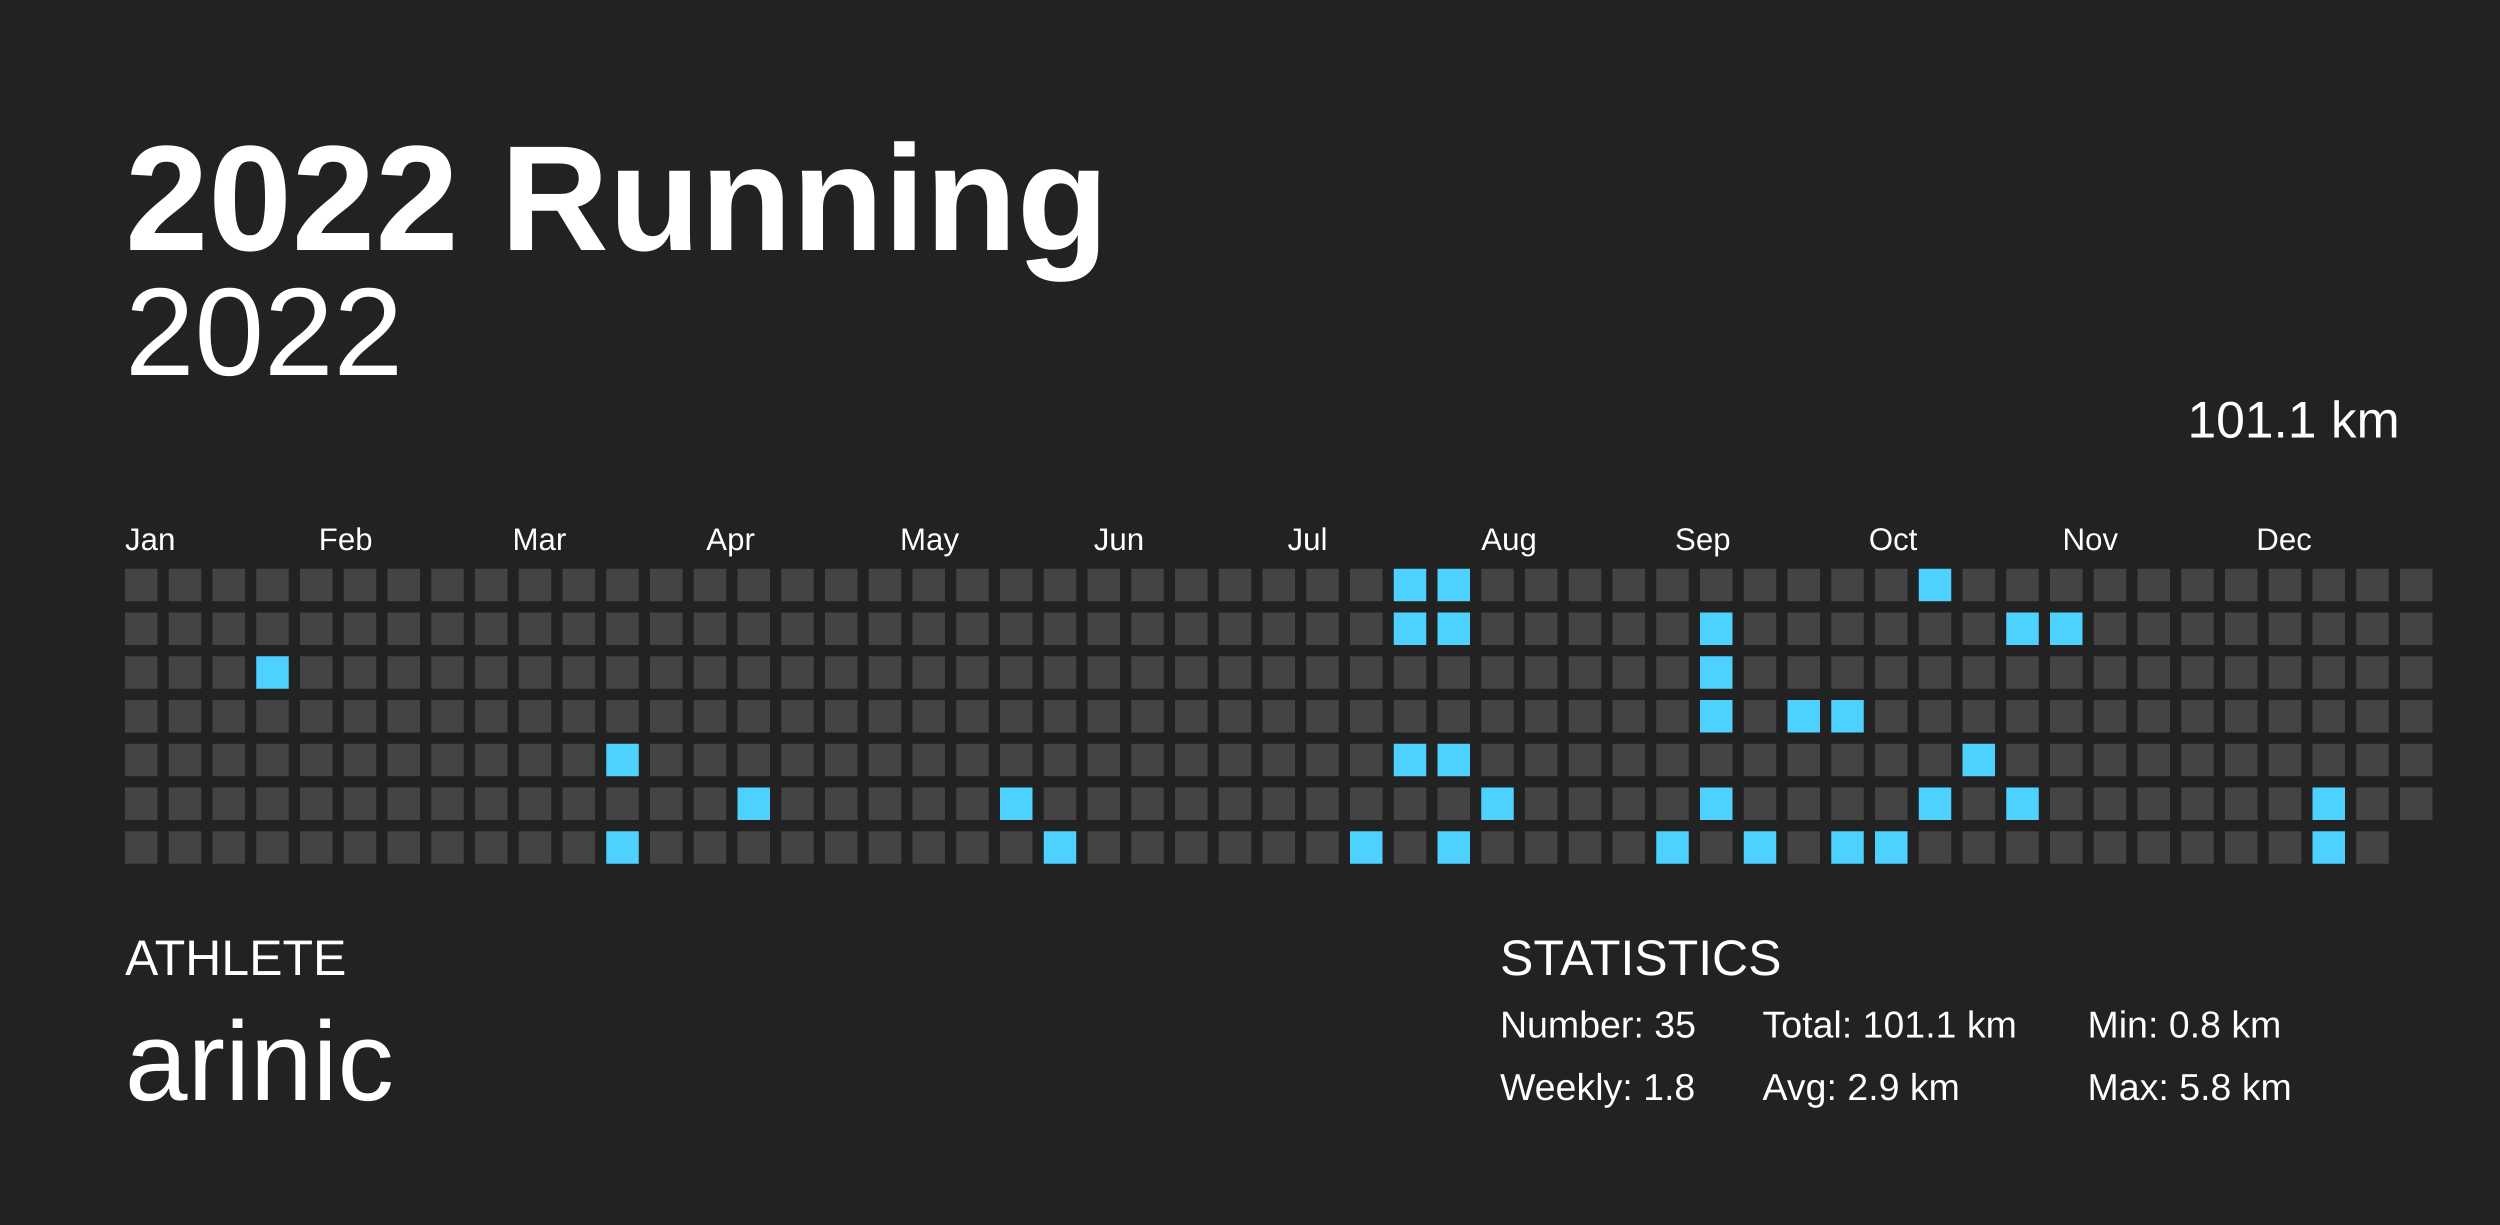
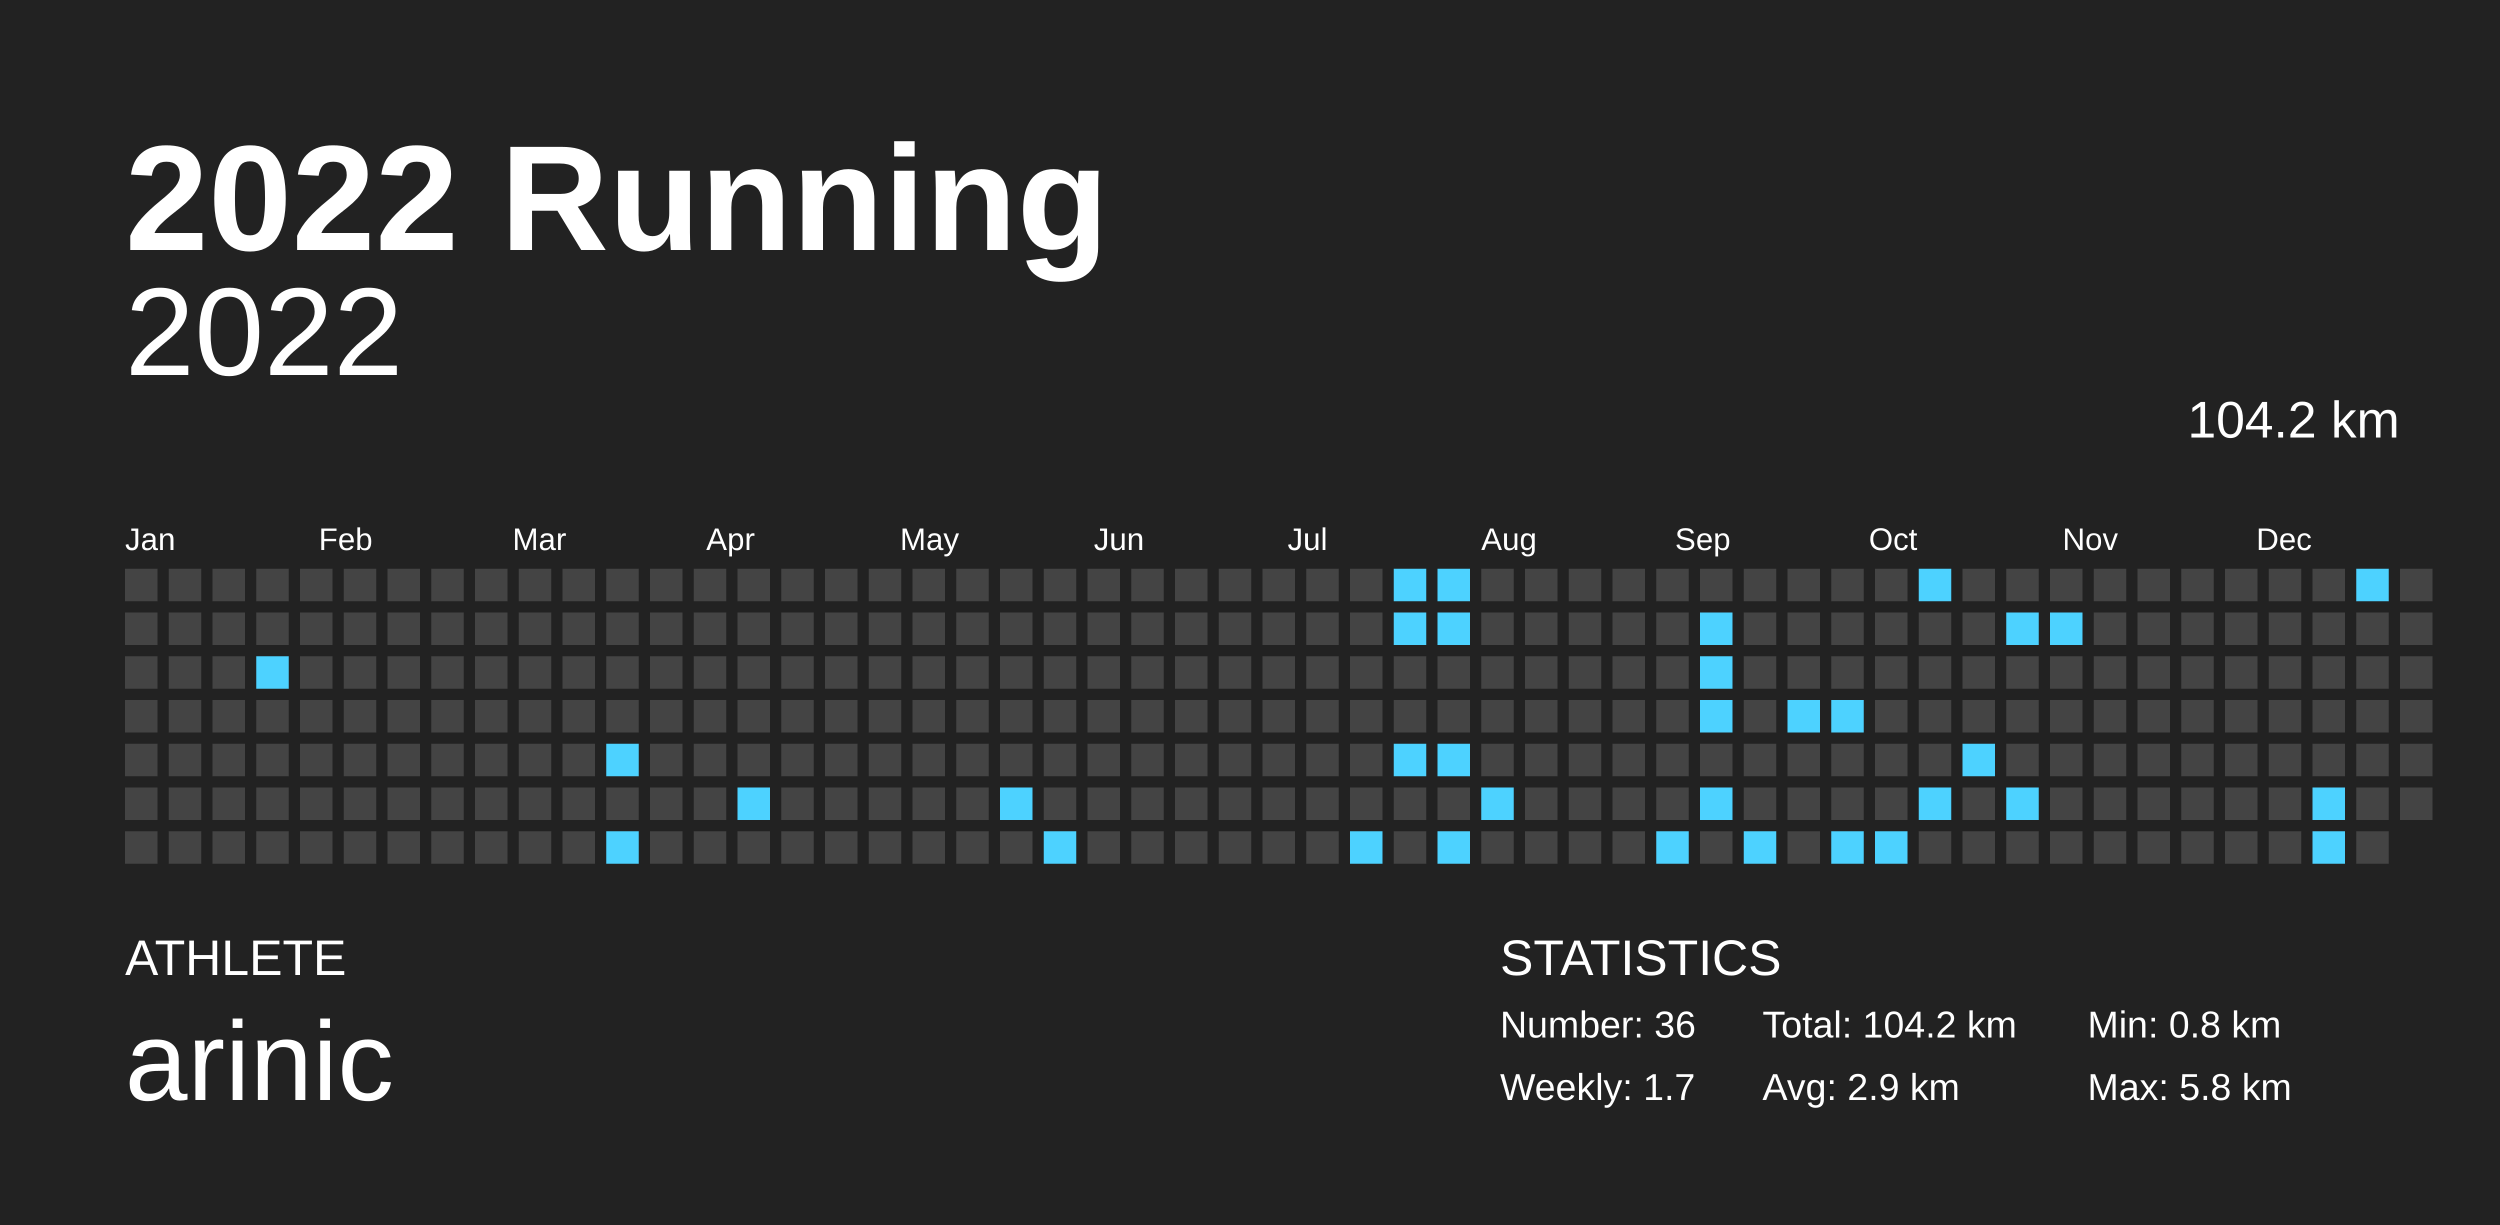
<svg xmlns="http://www.w3.org/2000/svg" baseProfile="full" height="98mm" version="1.1" viewBox="0,0,200,98" width="200mm">
  <defs />
  <rect fill="#222222" height="98" width="200" x="0" y="0" />
  <text fill="#FFFFFF" style="font-size:12px; font-family:Arial; font-weight:bold;" x="10" y="20">2022 Running</text>
  <text fill="#FFFFFF" style="font-size:4px; font-family:Arial" x="10" y="78">ATHLETE</text>
  <text fill="#FFFFFF" style="font-size:9px; font-family:Arial" x="10" y="88">arinic</text>
  <text fill="#FFFFFF" style="font-size:4px; font-family:Arial" x="120" y="78">STATISTICS</text>
-   <text fill="#FFFFFF" style="font-size:3px; font-family:Arial" x="120" y="83">Number: 35</text>
-   <text fill="#FFFFFF" style="font-size:3px; font-family:Arial" x="120" y="88">Weekly: 1.8</text>
-   <text fill="#FFFFFF" style="font-size:3px; font-family:Arial" x="141" y="83">Total: 101.1 km</text>
+   <text fill="#FFFFFF" style="font-size:3px; font-family:Arial" x="120" y="83">Number: 36</text>
+   <text fill="#FFFFFF" style="font-size:3px; font-family:Arial" x="120" y="88">Weekly: 1.7</text>
+   <text fill="#FFFFFF" style="font-size:3px; font-family:Arial" x="141" y="83">Total: 104.2 km</text>
  <text fill="#FFFFFF" style="font-size:3px; font-family:Arial" x="141" y="88">Avg: 2.9 km</text>
  <text fill="#FFFFFF" style="font-size:3px; font-family:Arial" x="167" y="83">Min: 0.8 km</text>
  <text fill="#FFFFFF" style="font-size:3px; font-family:Arial" x="167" y="88">Max: 5.8 km</text>
  <text alignment-baseline="hanging" fill="#FFFFFF" style="font-size:10.0px; font-family:Arial;" x="10" y="30">2022</text>
-   <text alignment-baseline="hanging" fill="#FFFFFF" style="font-size:4.125px; font-family:Arial;" x="175" y="35">101.1 km</text>
+   <text alignment-baseline="hanging" fill="#FFFFFF" style="font-size:4.125px; font-family:Arial;" x="175" y="35">104.2 km</text>
  <text fill="#FFFFFF" style="font-size:2.5px; font-family:Arial" x="10.0" y="44">Jan</text>
  <text fill="#FFFFFF" style="font-size:2.5px; font-family:Arial" x="25.5" y="44">Feb</text>
  <text fill="#FFFFFF" style="font-size:2.5px; font-family:Arial" x="41.0" y="44">Mar</text>
  <text fill="#FFFFFF" style="font-size:2.5px; font-family:Arial" x="56.5" y="44">Apr</text>
  <text fill="#FFFFFF" style="font-size:2.5px; font-family:Arial" x="72.0" y="44">May</text>
  <text fill="#FFFFFF" style="font-size:2.5px; font-family:Arial" x="87.5" y="44">Jun</text>
  <text fill="#FFFFFF" style="font-size:2.5px; font-family:Arial" x="103.0" y="44">Jul</text>
  <text fill="#FFFFFF" style="font-size:2.5px; font-family:Arial" x="118.5" y="44">Aug</text>
  <text fill="#FFFFFF" style="font-size:2.5px; font-family:Arial" x="134.0" y="44">Sep</text>
  <text fill="#FFFFFF" style="font-size:2.5px; font-family:Arial" x="149.5" y="44">Oct</text>
  <text fill="#FFFFFF" style="font-size:2.5px; font-family:Arial" x="165.0" y="44">Nov</text>
  <text fill="#FFFFFF" style="font-size:2.5px; font-family:Arial" x="180.5" y="44">Dec</text>
  <rect fill="#444444" height="2.6" width="2.6" x="10.0" y="45.5" />
  <rect fill="#444444" height="2.6" width="2.6" x="10.0" y="49.0" />
  <rect fill="#444444" height="2.6" width="2.6" x="10.0" y="52.5" />
  <rect fill="#444444" height="2.6" width="2.6" x="10.0" y="56.0" />
  <rect fill="#444444" height="2.6" width="2.6" x="10.0" y="59.5" />
  <rect fill="#444444" height="2.6" width="2.6" x="10.0" y="63.0" />
  <rect fill="#444444" height="2.6" width="2.6" x="10.0" y="66.5" />
  <rect fill="#444444" height="2.6" width="2.6" x="13.5" y="45.5" />
  <rect fill="#444444" height="2.6" width="2.6" x="13.5" y="49.0" />
  <rect fill="#444444" height="2.6" width="2.6" x="13.5" y="52.5" />
  <rect fill="#444444" height="2.6" width="2.6" x="13.5" y="56.0" />
  <rect fill="#444444" height="2.6" width="2.6" x="13.5" y="59.5" />
  <rect fill="#444444" height="2.6" width="2.6" x="13.5" y="63.0" />
  <rect fill="#444444" height="2.6" width="2.6" x="13.5" y="66.5" />
  <rect fill="#444444" height="2.6" width="2.6" x="17.0" y="45.5" />
  <rect fill="#444444" height="2.6" width="2.6" x="17.0" y="49.0" />
  <rect fill="#444444" height="2.6" width="2.6" x="17.0" y="52.5" />
  <rect fill="#444444" height="2.6" width="2.6" x="17.0" y="56.0" />
  <rect fill="#444444" height="2.6" width="2.6" x="17.0" y="59.5" />
  <rect fill="#444444" height="2.6" width="2.6" x="17.0" y="63.0" />
  <rect fill="#444444" height="2.6" width="2.6" x="17.0" y="66.5" />
  <rect fill="#444444" height="2.6" width="2.6" x="20.5" y="45.5" />
  <rect fill="#444444" height="2.6" width="2.6" x="20.5" y="49.0" />
  <rect fill="#4dd2ff" height="2.6" width="2.6" x="20.5" y="52.5" />
  <rect fill="#444444" height="2.6" width="2.6" x="20.5" y="56.0" />
  <rect fill="#444444" height="2.6" width="2.6" x="20.5" y="59.5" />
  <rect fill="#444444" height="2.6" width="2.6" x="20.5" y="63.0" />
  <rect fill="#444444" height="2.6" width="2.6" x="20.5" y="66.5" />
  <rect fill="#444444" height="2.6" width="2.6" x="24.0" y="45.5" />
  <rect fill="#444444" height="2.6" width="2.6" x="24.0" y="49.0" />
  <rect fill="#444444" height="2.6" width="2.6" x="24.0" y="52.5" />
  <rect fill="#444444" height="2.6" width="2.6" x="24.0" y="56.0" />
  <rect fill="#444444" height="2.6" width="2.6" x="24.0" y="59.5" />
  <rect fill="#444444" height="2.6" width="2.6" x="24.0" y="63.0" />
  <rect fill="#444444" height="2.6" width="2.6" x="24.0" y="66.5" />
  <rect fill="#444444" height="2.6" width="2.6" x="27.5" y="45.5" />
  <rect fill="#444444" height="2.6" width="2.6" x="27.5" y="49.0" />
  <rect fill="#444444" height="2.6" width="2.6" x="27.5" y="52.5" />
  <rect fill="#444444" height="2.6" width="2.6" x="27.5" y="56.0" />
  <rect fill="#444444" height="2.6" width="2.6" x="27.5" y="59.5" />
  <rect fill="#444444" height="2.6" width="2.6" x="27.5" y="63.0" />
  <rect fill="#444444" height="2.6" width="2.6" x="27.5" y="66.5" />
  <rect fill="#444444" height="2.6" width="2.6" x="31.0" y="45.5" />
  <rect fill="#444444" height="2.6" width="2.6" x="31.0" y="49.0" />
  <rect fill="#444444" height="2.6" width="2.6" x="31.0" y="52.5" />
  <rect fill="#444444" height="2.6" width="2.6" x="31.0" y="56.0" />
  <rect fill="#444444" height="2.6" width="2.6" x="31.0" y="59.5" />
  <rect fill="#444444" height="2.6" width="2.6" x="31.0" y="63.0" />
  <rect fill="#444444" height="2.6" width="2.6" x="31.0" y="66.5" />
  <rect fill="#444444" height="2.6" width="2.6" x="34.5" y="45.5" />
  <rect fill="#444444" height="2.6" width="2.6" x="34.5" y="49.0" />
  <rect fill="#444444" height="2.6" width="2.6" x="34.5" y="52.5" />
  <rect fill="#444444" height="2.6" width="2.6" x="34.5" y="56.0" />
  <rect fill="#444444" height="2.6" width="2.6" x="34.5" y="59.5" />
  <rect fill="#444444" height="2.6" width="2.6" x="34.5" y="63.0" />
  <rect fill="#444444" height="2.6" width="2.6" x="34.5" y="66.5" />
  <rect fill="#444444" height="2.6" width="2.6" x="38.0" y="45.5" />
  <rect fill="#444444" height="2.6" width="2.6" x="38.0" y="49.0" />
  <rect fill="#444444" height="2.6" width="2.6" x="38.0" y="52.5" />
  <rect fill="#444444" height="2.6" width="2.6" x="38.0" y="56.0" />
  <rect fill="#444444" height="2.6" width="2.6" x="38.0" y="59.5" />
  <rect fill="#444444" height="2.6" width="2.6" x="38.0" y="63.0" />
  <rect fill="#444444" height="2.6" width="2.6" x="38.0" y="66.5" />
  <rect fill="#444444" height="2.6" width="2.6" x="41.5" y="45.5" />
  <rect fill="#444444" height="2.6" width="2.6" x="41.5" y="49.0" />
  <rect fill="#444444" height="2.6" width="2.6" x="41.5" y="52.5" />
  <rect fill="#444444" height="2.6" width="2.6" x="41.5" y="56.0" />
  <rect fill="#444444" height="2.6" width="2.6" x="41.5" y="59.5" />
  <rect fill="#444444" height="2.6" width="2.6" x="41.5" y="63.0" />
  <rect fill="#444444" height="2.6" width="2.6" x="41.5" y="66.5" />
  <rect fill="#444444" height="2.6" width="2.6" x="45.0" y="45.5" />
  <rect fill="#444444" height="2.6" width="2.6" x="45.0" y="49.0" />
  <rect fill="#444444" height="2.6" width="2.6" x="45.0" y="52.5" />
  <rect fill="#444444" height="2.6" width="2.6" x="45.0" y="56.0" />
  <rect fill="#444444" height="2.6" width="2.6" x="45.0" y="59.5" />
  <rect fill="#444444" height="2.6" width="2.6" x="45.0" y="63.0" />
  <rect fill="#444444" height="2.6" width="2.6" x="45.0" y="66.5" />
  <rect fill="#444444" height="2.6" width="2.6" x="48.5" y="45.5" />
  <rect fill="#444444" height="2.6" width="2.6" x="48.5" y="49.0" />
  <rect fill="#444444" height="2.6" width="2.6" x="48.5" y="52.5" />
  <rect fill="#444444" height="2.6" width="2.6" x="48.5" y="56.0" />
  <rect fill="#4dd2ff" height="2.6" width="2.6" x="48.5" y="59.5" />
  <rect fill="#444444" height="2.6" width="2.6" x="48.5" y="63.0" />
  <rect fill="#4dd2ff" height="2.6" width="2.6" x="48.5" y="66.5" />
  <rect fill="#444444" height="2.6" width="2.6" x="52.0" y="45.5" />
  <rect fill="#444444" height="2.6" width="2.6" x="52.0" y="49.0" />
  <rect fill="#444444" height="2.6" width="2.6" x="52.0" y="52.5" />
  <rect fill="#444444" height="2.6" width="2.6" x="52.0" y="56.0" />
  <rect fill="#444444" height="2.6" width="2.6" x="52.0" y="59.5" />
  <rect fill="#444444" height="2.6" width="2.6" x="52.0" y="63.0" />
  <rect fill="#444444" height="2.6" width="2.6" x="52.0" y="66.5" />
  <rect fill="#444444" height="2.6" width="2.6" x="55.5" y="45.5" />
  <rect fill="#444444" height="2.6" width="2.6" x="55.5" y="49.0" />
  <rect fill="#444444" height="2.6" width="2.6" x="55.5" y="52.5" />
  <rect fill="#444444" height="2.6" width="2.6" x="55.5" y="56.0" />
  <rect fill="#444444" height="2.6" width="2.6" x="55.5" y="59.5" />
  <rect fill="#444444" height="2.6" width="2.6" x="55.5" y="63.0" />
  <rect fill="#444444" height="2.6" width="2.6" x="55.5" y="66.5" />
  <rect fill="#444444" height="2.6" width="2.6" x="59.0" y="45.5" />
  <rect fill="#444444" height="2.6" width="2.6" x="59.0" y="49.0" />
  <rect fill="#444444" height="2.6" width="2.6" x="59.0" y="52.5" />
  <rect fill="#444444" height="2.6" width="2.6" x="59.0" y="56.0" />
  <rect fill="#444444" height="2.6" width="2.6" x="59.0" y="59.5" />
  <rect fill="#4dd2ff" height="2.6" width="2.6" x="59.0" y="63.0" />
  <rect fill="#444444" height="2.6" width="2.6" x="59.0" y="66.5" />
  <rect fill="#444444" height="2.6" width="2.6" x="62.5" y="45.5" />
  <rect fill="#444444" height="2.6" width="2.6" x="62.5" y="49.0" />
  <rect fill="#444444" height="2.6" width="2.6" x="62.5" y="52.5" />
  <rect fill="#444444" height="2.6" width="2.6" x="62.5" y="56.0" />
  <rect fill="#444444" height="2.6" width="2.6" x="62.5" y="59.5" />
  <rect fill="#444444" height="2.6" width="2.6" x="62.5" y="63.0" />
  <rect fill="#444444" height="2.6" width="2.6" x="62.5" y="66.5" />
  <rect fill="#444444" height="2.6" width="2.6" x="66.0" y="45.5" />
  <rect fill="#444444" height="2.6" width="2.6" x="66.0" y="49.0" />
  <rect fill="#444444" height="2.6" width="2.6" x="66.0" y="52.5" />
  <rect fill="#444444" height="2.6" width="2.6" x="66.0" y="56.0" />
  <rect fill="#444444" height="2.6" width="2.6" x="66.0" y="59.5" />
  <rect fill="#444444" height="2.6" width="2.6" x="66.0" y="63.0" />
  <rect fill="#444444" height="2.6" width="2.6" x="66.0" y="66.5" />
  <rect fill="#444444" height="2.6" width="2.6" x="69.5" y="45.5" />
  <rect fill="#444444" height="2.6" width="2.6" x="69.5" y="49.0" />
  <rect fill="#444444" height="2.6" width="2.6" x="69.5" y="52.5" />
  <rect fill="#444444" height="2.6" width="2.6" x="69.5" y="56.0" />
  <rect fill="#444444" height="2.6" width="2.6" x="69.5" y="59.5" />
  <rect fill="#444444" height="2.6" width="2.6" x="69.5" y="63.0" />
  <rect fill="#444444" height="2.6" width="2.6" x="69.5" y="66.5" />
  <rect fill="#444444" height="2.6" width="2.6" x="73.0" y="45.5" />
  <rect fill="#444444" height="2.6" width="2.6" x="73.0" y="49.0" />
  <rect fill="#444444" height="2.6" width="2.6" x="73.0" y="52.5" />
  <rect fill="#444444" height="2.6" width="2.6" x="73.0" y="56.0" />
  <rect fill="#444444" height="2.6" width="2.6" x="73.0" y="59.5" />
  <rect fill="#444444" height="2.6" width="2.6" x="73.0" y="63.0" />
  <rect fill="#444444" height="2.6" width="2.6" x="73.0" y="66.5" />
  <rect fill="#444444" height="2.6" width="2.6" x="76.5" y="45.5" />
  <rect fill="#444444" height="2.6" width="2.6" x="76.5" y="49.0" />
  <rect fill="#444444" height="2.6" width="2.6" x="76.5" y="52.5" />
  <rect fill="#444444" height="2.6" width="2.6" x="76.5" y="56.0" />
  <rect fill="#444444" height="2.6" width="2.6" x="76.5" y="59.5" />
  <rect fill="#444444" height="2.6" width="2.6" x="76.5" y="63.0" />
  <rect fill="#444444" height="2.6" width="2.6" x="76.5" y="66.5" />
  <rect fill="#444444" height="2.6" width="2.6" x="80.0" y="45.5" />
  <rect fill="#444444" height="2.6" width="2.6" x="80.0" y="49.0" />
  <rect fill="#444444" height="2.6" width="2.6" x="80.0" y="52.5" />
  <rect fill="#444444" height="2.6" width="2.6" x="80.0" y="56.0" />
  <rect fill="#444444" height="2.6" width="2.6" x="80.0" y="59.5" />
  <rect fill="#4dd2ff" height="2.6" width="2.6" x="80.0" y="63.0" />
  <rect fill="#444444" height="2.6" width="2.6" x="80.0" y="66.5" />
  <rect fill="#444444" height="2.6" width="2.6" x="83.5" y="45.5" />
  <rect fill="#444444" height="2.6" width="2.6" x="83.5" y="49.0" />
  <rect fill="#444444" height="2.6" width="2.6" x="83.5" y="52.5" />
  <rect fill="#444444" height="2.6" width="2.6" x="83.5" y="56.0" />
  <rect fill="#444444" height="2.6" width="2.6" x="83.5" y="59.5" />
  <rect fill="#444444" height="2.6" width="2.6" x="83.5" y="63.0" />
  <rect fill="#4dd2ff" height="2.6" width="2.6" x="83.5" y="66.5" />
  <rect fill="#444444" height="2.6" width="2.6" x="87.0" y="45.5" />
  <rect fill="#444444" height="2.6" width="2.6" x="87.0" y="49.0" />
  <rect fill="#444444" height="2.6" width="2.6" x="87.0" y="52.5" />
  <rect fill="#444444" height="2.6" width="2.6" x="87.0" y="56.0" />
  <rect fill="#444444" height="2.6" width="2.6" x="87.0" y="59.5" />
  <rect fill="#444444" height="2.6" width="2.6" x="87.0" y="63.0" />
  <rect fill="#444444" height="2.6" width="2.6" x="87.0" y="66.5" />
  <rect fill="#444444" height="2.6" width="2.6" x="90.5" y="45.5" />
  <rect fill="#444444" height="2.6" width="2.6" x="90.5" y="49.0" />
  <rect fill="#444444" height="2.6" width="2.6" x="90.5" y="52.5" />
  <rect fill="#444444" height="2.6" width="2.6" x="90.5" y="56.0" />
  <rect fill="#444444" height="2.6" width="2.6" x="90.5" y="59.5" />
  <rect fill="#444444" height="2.6" width="2.6" x="90.5" y="63.0" />
  <rect fill="#444444" height="2.6" width="2.6" x="90.5" y="66.5" />
  <rect fill="#444444" height="2.6" width="2.6" x="94.0" y="45.5" />
  <rect fill="#444444" height="2.6" width="2.6" x="94.0" y="49.0" />
  <rect fill="#444444" height="2.6" width="2.6" x="94.0" y="52.5" />
  <rect fill="#444444" height="2.6" width="2.6" x="94.0" y="56.0" />
  <rect fill="#444444" height="2.6" width="2.6" x="94.0" y="59.5" />
  <rect fill="#444444" height="2.6" width="2.6" x="94.0" y="63.0" />
  <rect fill="#444444" height="2.6" width="2.6" x="94.0" y="66.5" />
  <rect fill="#444444" height="2.6" width="2.6" x="97.5" y="45.5" />
  <rect fill="#444444" height="2.6" width="2.6" x="97.5" y="49.0" />
  <rect fill="#444444" height="2.6" width="2.6" x="97.5" y="52.5" />
  <rect fill="#444444" height="2.6" width="2.6" x="97.5" y="56.0" />
  <rect fill="#444444" height="2.6" width="2.6" x="97.5" y="59.5" />
  <rect fill="#444444" height="2.6" width="2.6" x="97.5" y="63.0" />
  <rect fill="#444444" height="2.6" width="2.6" x="97.5" y="66.5" />
  <rect fill="#444444" height="2.6" width="2.6" x="101.0" y="45.5" />
  <rect fill="#444444" height="2.6" width="2.6" x="101.0" y="49.0" />
  <rect fill="#444444" height="2.6" width="2.6" x="101.0" y="52.5" />
  <rect fill="#444444" height="2.6" width="2.6" x="101.0" y="56.0" />
  <rect fill="#444444" height="2.6" width="2.6" x="101.0" y="59.5" />
  <rect fill="#444444" height="2.6" width="2.6" x="101.0" y="63.0" />
  <rect fill="#444444" height="2.6" width="2.6" x="101.0" y="66.5" />
  <rect fill="#444444" height="2.6" width="2.6" x="104.5" y="45.5" />
  <rect fill="#444444" height="2.6" width="2.6" x="104.5" y="49.0" />
  <rect fill="#444444" height="2.6" width="2.6" x="104.5" y="52.5" />
  <rect fill="#444444" height="2.6" width="2.6" x="104.5" y="56.0" />
  <rect fill="#444444" height="2.6" width="2.6" x="104.5" y="59.5" />
  <rect fill="#444444" height="2.6" width="2.6" x="104.5" y="63.0" />
  <rect fill="#444444" height="2.6" width="2.6" x="104.5" y="66.5" />
  <rect fill="#444444" height="2.6" width="2.6" x="108.0" y="45.5" />
  <rect fill="#444444" height="2.6" width="2.6" x="108.0" y="49.0" />
  <rect fill="#444444" height="2.6" width="2.6" x="108.0" y="52.5" />
  <rect fill="#444444" height="2.6" width="2.6" x="108.0" y="56.0" />
  <rect fill="#444444" height="2.6" width="2.6" x="108.0" y="59.5" />
  <rect fill="#444444" height="2.6" width="2.6" x="108.0" y="63.0" />
  <rect fill="#4dd2ff" height="2.6" width="2.6" x="108.0" y="66.5" />
  <rect fill="#4dd2ff" height="2.6" width="2.6" x="111.5" y="45.5" />
  <rect fill="#4dd2ff" height="2.6" width="2.6" x="111.5" y="49.0" />
  <rect fill="#444444" height="2.6" width="2.6" x="111.5" y="52.5" />
  <rect fill="#444444" height="2.6" width="2.6" x="111.5" y="56.0" />
  <rect fill="#4dd2ff" height="2.6" width="2.6" x="111.5" y="59.5" />
  <rect fill="#444444" height="2.6" width="2.6" x="111.5" y="63.0" />
  <rect fill="#444444" height="2.6" width="2.6" x="111.5" y="66.5" />
  <rect fill="#4dd2ff" height="2.6" width="2.6" x="115.0" y="45.5" />
  <rect fill="#4dd2ff" height="2.6" width="2.6" x="115.0" y="49.0" />
  <rect fill="#444444" height="2.6" width="2.6" x="115.0" y="52.5" />
  <rect fill="#444444" height="2.6" width="2.6" x="115.0" y="56.0" />
  <rect fill="#4dd2ff" height="2.6" width="2.6" x="115.0" y="59.5" />
  <rect fill="#444444" height="2.6" width="2.6" x="115.0" y="63.0" />
  <rect fill="#4dd2ff" height="2.6" width="2.6" x="115.0" y="66.5" />
  <rect fill="#444444" height="2.6" width="2.6" x="118.5" y="45.5" />
  <rect fill="#444444" height="2.6" width="2.6" x="118.5" y="49.0" />
  <rect fill="#444444" height="2.6" width="2.6" x="118.5" y="52.5" />
  <rect fill="#444444" height="2.6" width="2.6" x="118.5" y="56.0" />
  <rect fill="#444444" height="2.6" width="2.6" x="118.5" y="59.5" />
  <rect fill="#4dd2ff" height="2.6" width="2.6" x="118.5" y="63.0" />
  <rect fill="#444444" height="2.6" width="2.6" x="118.5" y="66.5" />
  <rect fill="#444444" height="2.6" width="2.6" x="122.0" y="45.5" />
  <rect fill="#444444" height="2.6" width="2.6" x="122.0" y="49.0" />
  <rect fill="#444444" height="2.6" width="2.6" x="122.0" y="52.5" />
  <rect fill="#444444" height="2.6" width="2.6" x="122.0" y="56.0" />
  <rect fill="#444444" height="2.6" width="2.6" x="122.0" y="59.5" />
  <rect fill="#444444" height="2.6" width="2.6" x="122.0" y="63.0" />
  <rect fill="#444444" height="2.6" width="2.6" x="122.0" y="66.5" />
  <rect fill="#444444" height="2.6" width="2.6" x="125.5" y="45.5" />
  <rect fill="#444444" height="2.6" width="2.6" x="125.5" y="49.0" />
  <rect fill="#444444" height="2.6" width="2.6" x="125.5" y="52.5" />
  <rect fill="#444444" height="2.6" width="2.6" x="125.5" y="56.0" />
  <rect fill="#444444" height="2.6" width="2.6" x="125.5" y="59.5" />
  <rect fill="#444444" height="2.6" width="2.6" x="125.5" y="63.0" />
  <rect fill="#444444" height="2.6" width="2.6" x="125.5" y="66.5" />
  <rect fill="#444444" height="2.6" width="2.6" x="129.0" y="45.5" />
  <rect fill="#444444" height="2.6" width="2.6" x="129.0" y="49.0" />
  <rect fill="#444444" height="2.6" width="2.6" x="129.0" y="52.5" />
  <rect fill="#444444" height="2.6" width="2.6" x="129.0" y="56.0" />
  <rect fill="#444444" height="2.6" width="2.6" x="129.0" y="59.5" />
  <rect fill="#444444" height="2.6" width="2.6" x="129.0" y="63.0" />
  <rect fill="#444444" height="2.6" width="2.6" x="129.0" y="66.5" />
  <rect fill="#444444" height="2.6" width="2.6" x="132.5" y="45.5" />
  <rect fill="#444444" height="2.6" width="2.6" x="132.5" y="49.0" />
  <rect fill="#444444" height="2.6" width="2.6" x="132.5" y="52.5" />
  <rect fill="#444444" height="2.6" width="2.6" x="132.5" y="56.0" />
  <rect fill="#444444" height="2.6" width="2.6" x="132.5" y="59.5" />
  <rect fill="#444444" height="2.6" width="2.6" x="132.5" y="63.0" />
  <rect fill="#4dd2ff" height="2.6" width="2.6" x="132.5" y="66.5" />
  <rect fill="#444444" height="2.6" width="2.6" x="136.0" y="45.5" />
  <rect fill="#4dd2ff" height="2.6" width="2.6" x="136.0" y="49.0" />
  <rect fill="#4dd2ff" height="2.6" width="2.6" x="136.0" y="52.5" />
  <rect fill="#4dd2ff" height="2.6" width="2.6" x="136.0" y="56.0" />
  <rect fill="#444444" height="2.6" width="2.6" x="136.0" y="59.5" />
  <rect fill="#4dd2ff" height="2.6" width="2.6" x="136.0" y="63.0" />
  <rect fill="#444444" height="2.6" width="2.6" x="136.0" y="66.5" />
  <rect fill="#444444" height="2.6" width="2.6" x="139.5" y="45.5" />
  <rect fill="#444444" height="2.6" width="2.6" x="139.5" y="49.0" />
  <rect fill="#444444" height="2.6" width="2.6" x="139.5" y="52.5" />
  <rect fill="#444444" height="2.6" width="2.6" x="139.5" y="56.0" />
  <rect fill="#444444" height="2.6" width="2.6" x="139.5" y="59.5" />
  <rect fill="#444444" height="2.6" width="2.6" x="139.5" y="63.0" />
  <rect fill="#4dd2ff" height="2.6" width="2.6" x="139.5" y="66.5" />
  <rect fill="#444444" height="2.6" width="2.6" x="143.0" y="45.5" />
  <rect fill="#444444" height="2.6" width="2.6" x="143.0" y="49.0" />
  <rect fill="#444444" height="2.6" width="2.6" x="143.0" y="52.5" />
  <rect fill="#4dd2ff" height="2.6" width="2.6" x="143.0" y="56.0" />
  <rect fill="#444444" height="2.6" width="2.6" x="143.0" y="59.5" />
  <rect fill="#444444" height="2.6" width="2.6" x="143.0" y="63.0" />
  <rect fill="#444444" height="2.6" width="2.6" x="143.0" y="66.5" />
  <rect fill="#444444" height="2.6" width="2.6" x="146.5" y="45.5" />
  <rect fill="#444444" height="2.6" width="2.6" x="146.5" y="49.0" />
  <rect fill="#444444" height="2.6" width="2.6" x="146.5" y="52.5" />
  <rect fill="#4dd2ff" height="2.6" width="2.6" x="146.5" y="56.0" />
  <rect fill="#444444" height="2.6" width="2.6" x="146.5" y="59.5" />
  <rect fill="#444444" height="2.6" width="2.6" x="146.5" y="63.0" />
  <rect fill="#4dd2ff" height="2.6" width="2.6" x="146.5" y="66.5" />
  <rect fill="#444444" height="2.6" width="2.6" x="150.0" y="45.5" />
  <rect fill="#444444" height="2.6" width="2.6" x="150.0" y="49.0" />
  <rect fill="#444444" height="2.6" width="2.6" x="150.0" y="52.5" />
  <rect fill="#444444" height="2.6" width="2.6" x="150.0" y="56.0" />
  <rect fill="#444444" height="2.6" width="2.6" x="150.0" y="59.5" />
  <rect fill="#444444" height="2.6" width="2.6" x="150.0" y="63.0" />
  <rect fill="#4dd2ff" height="2.6" width="2.6" x="150.0" y="66.5" />
  <rect fill="#4dd2ff" height="2.6" width="2.6" x="153.5" y="45.5" />
  <rect fill="#444444" height="2.6" width="2.6" x="153.5" y="49.0" />
  <rect fill="#444444" height="2.6" width="2.6" x="153.5" y="52.5" />
  <rect fill="#444444" height="2.6" width="2.6" x="153.5" y="56.0" />
  <rect fill="#444444" height="2.6" width="2.6" x="153.5" y="59.5" />
  <rect fill="#4dd2ff" height="2.6" width="2.6" x="153.5" y="63.0" />
  <rect fill="#444444" height="2.6" width="2.6" x="153.5" y="66.5" />
  <rect fill="#444444" height="2.6" width="2.6" x="157.0" y="45.5" />
  <rect fill="#444444" height="2.6" width="2.6" x="157.0" y="49.0" />
  <rect fill="#444444" height="2.6" width="2.6" x="157.0" y="52.5" />
  <rect fill="#444444" height="2.6" width="2.6" x="157.0" y="56.0" />
  <rect fill="#4dd2ff" height="2.6" width="2.6" x="157.0" y="59.5" />
  <rect fill="#444444" height="2.6" width="2.6" x="157.0" y="63.0" />
  <rect fill="#444444" height="2.6" width="2.6" x="157.0" y="66.5" />
  <rect fill="#444444" height="2.6" width="2.6" x="160.5" y="45.5" />
  <rect fill="#4dd2ff" height="2.6" width="2.6" x="160.5" y="49.0" />
  <rect fill="#444444" height="2.6" width="2.6" x="160.5" y="52.5" />
  <rect fill="#444444" height="2.6" width="2.6" x="160.5" y="56.0" />
  <rect fill="#444444" height="2.6" width="2.6" x="160.5" y="59.5" />
  <rect fill="#4dd2ff" height="2.6" width="2.6" x="160.5" y="63.0" />
  <rect fill="#444444" height="2.6" width="2.6" x="160.5" y="66.5" />
  <rect fill="#444444" height="2.6" width="2.6" x="164.0" y="45.5" />
  <rect fill="#4dd2ff" height="2.6" width="2.6" x="164.0" y="49.0" />
  <rect fill="#444444" height="2.6" width="2.6" x="164.0" y="52.5" />
  <rect fill="#444444" height="2.6" width="2.6" x="164.0" y="56.0" />
  <rect fill="#444444" height="2.6" width="2.6" x="164.0" y="59.5" />
  <rect fill="#444444" height="2.6" width="2.6" x="164.0" y="63.0" />
  <rect fill="#444444" height="2.6" width="2.6" x="164.0" y="66.5" />
  <rect fill="#444444" height="2.6" width="2.6" x="167.5" y="45.5" />
  <rect fill="#444444" height="2.6" width="2.6" x="167.5" y="49.0" />
  <rect fill="#444444" height="2.6" width="2.6" x="167.5" y="52.5" />
  <rect fill="#444444" height="2.6" width="2.6" x="167.5" y="56.0" />
  <rect fill="#444444" height="2.6" width="2.6" x="167.5" y="59.5" />
  <rect fill="#444444" height="2.6" width="2.6" x="167.5" y="63.0" />
  <rect fill="#444444" height="2.6" width="2.6" x="167.5" y="66.5" />
  <rect fill="#444444" height="2.6" width="2.6" x="171.0" y="45.5" />
  <rect fill="#444444" height="2.6" width="2.6" x="171.0" y="49.0" />
  <rect fill="#444444" height="2.6" width="2.6" x="171.0" y="52.5" />
  <rect fill="#444444" height="2.6" width="2.6" x="171.0" y="56.0" />
  <rect fill="#444444" height="2.6" width="2.6" x="171.0" y="59.5" />
  <rect fill="#444444" height="2.6" width="2.6" x="171.0" y="63.0" />
  <rect fill="#444444" height="2.6" width="2.6" x="171.0" y="66.5" />
  <rect fill="#444444" height="2.6" width="2.6" x="174.5" y="45.5" />
  <rect fill="#444444" height="2.6" width="2.6" x="174.5" y="49.0" />
  <rect fill="#444444" height="2.6" width="2.6" x="174.5" y="52.5" />
  <rect fill="#444444" height="2.6" width="2.6" x="174.5" y="56.0" />
  <rect fill="#444444" height="2.6" width="2.6" x="174.5" y="59.5" />
  <rect fill="#444444" height="2.6" width="2.6" x="174.5" y="63.0" />
  <rect fill="#444444" height="2.6" width="2.6" x="174.5" y="66.5" />
  <rect fill="#444444" height="2.6" width="2.6" x="178.0" y="45.5" />
  <rect fill="#444444" height="2.6" width="2.6" x="178.0" y="49.0" />
  <rect fill="#444444" height="2.6" width="2.6" x="178.0" y="52.5" />
  <rect fill="#444444" height="2.6" width="2.6" x="178.0" y="56.0" />
  <rect fill="#444444" height="2.6" width="2.6" x="178.0" y="59.5" />
  <rect fill="#444444" height="2.6" width="2.6" x="178.0" y="63.0" />
  <rect fill="#444444" height="2.6" width="2.6" x="178.0" y="66.5" />
  <rect fill="#444444" height="2.6" width="2.6" x="181.5" y="45.5" />
  <rect fill="#444444" height="2.6" width="2.6" x="181.5" y="49.0" />
  <rect fill="#444444" height="2.6" width="2.6" x="181.5" y="52.5" />
  <rect fill="#444444" height="2.6" width="2.6" x="181.5" y="56.0" />
  <rect fill="#444444" height="2.6" width="2.6" x="181.5" y="59.5" />
  <rect fill="#444444" height="2.6" width="2.6" x="181.5" y="63.0" />
  <rect fill="#444444" height="2.6" width="2.6" x="181.5" y="66.5" />
  <rect fill="#444444" height="2.6" width="2.6" x="185.0" y="45.5" />
  <rect fill="#444444" height="2.6" width="2.6" x="185.0" y="49.0" />
  <rect fill="#444444" height="2.6" width="2.6" x="185.0" y="52.5" />
  <rect fill="#444444" height="2.6" width="2.6" x="185.0" y="56.0" />
  <rect fill="#444444" height="2.6" width="2.6" x="185.0" y="59.5" />
  <rect fill="#4dd2ff" height="2.6" width="2.6" x="185.0" y="63.0" />
  <rect fill="#4dd2ff" height="2.6" width="2.6" x="185.0" y="66.5" />
-   <rect fill="#444444" height="2.6" width="2.6" x="188.5" y="45.5" />
+   <rect fill="#4dd2ff" height="2.6" width="2.6" x="188.5" y="45.5" />
  <rect fill="#444444" height="2.6" width="2.6" x="188.5" y="49.0" />
  <rect fill="#444444" height="2.6" width="2.6" x="188.5" y="52.5" />
  <rect fill="#444444" height="2.6" width="2.6" x="188.5" y="56.0" />
  <rect fill="#444444" height="2.6" width="2.6" x="188.5" y="59.5" />
  <rect fill="#444444" height="2.6" width="2.6" x="188.5" y="63.0" />
  <rect fill="#444444" height="2.6" width="2.6" x="188.5" y="66.5" />
  <rect fill="#444444" height="2.6" width="2.6" x="192.0" y="45.5" />
  <rect fill="#444444" height="2.6" width="2.6" x="192.0" y="49.0" />
  <rect fill="#444444" height="2.6" width="2.6" x="192.0" y="52.5" />
  <rect fill="#444444" height="2.6" width="2.6" x="192.0" y="56.0" />
  <rect fill="#444444" height="2.6" width="2.6" x="192.0" y="59.5" />
  <rect fill="#444444" height="2.6" width="2.6" x="192.0" y="63.0" />
</svg>
